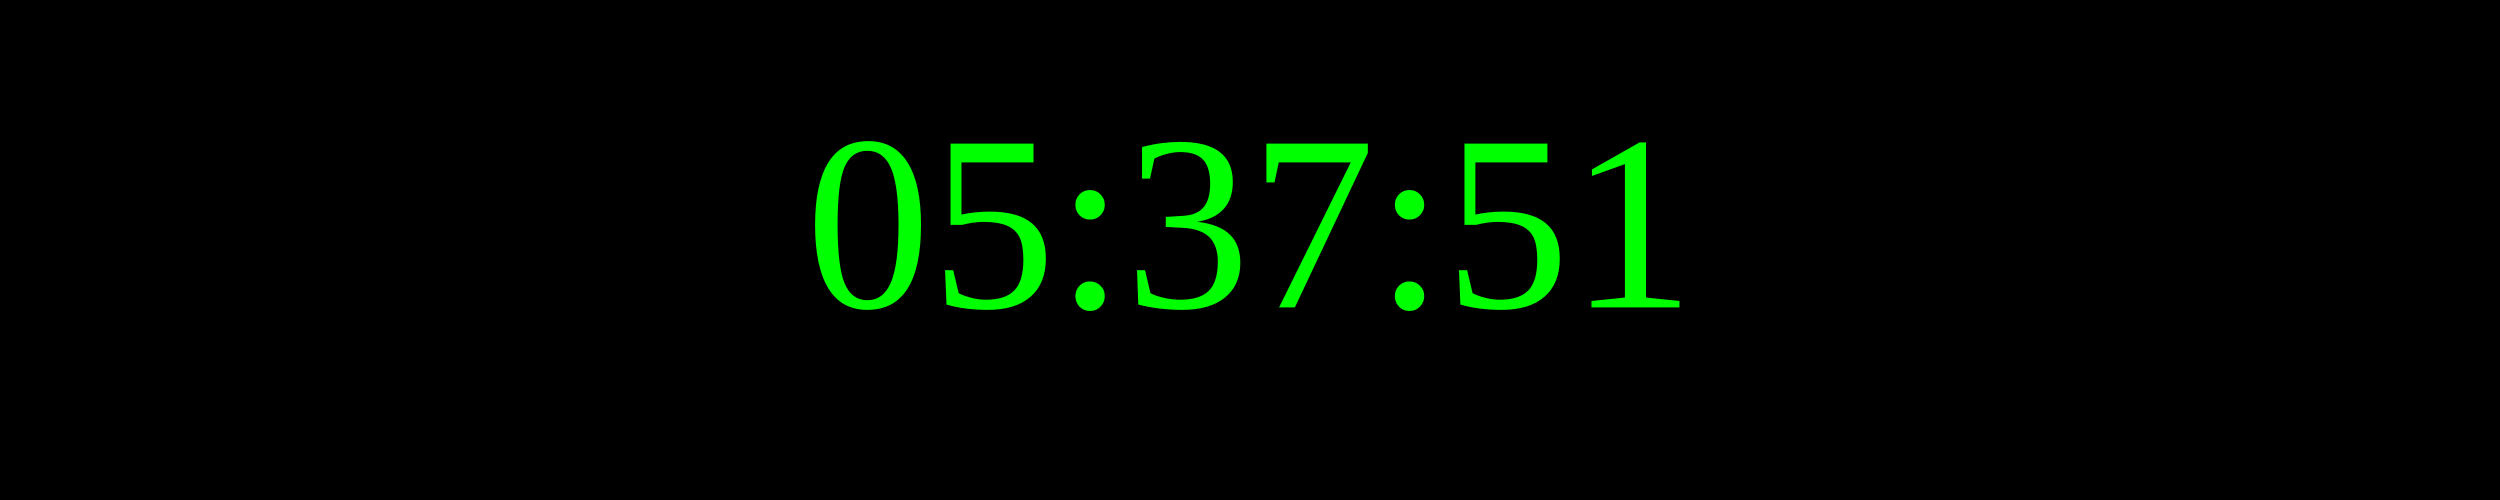
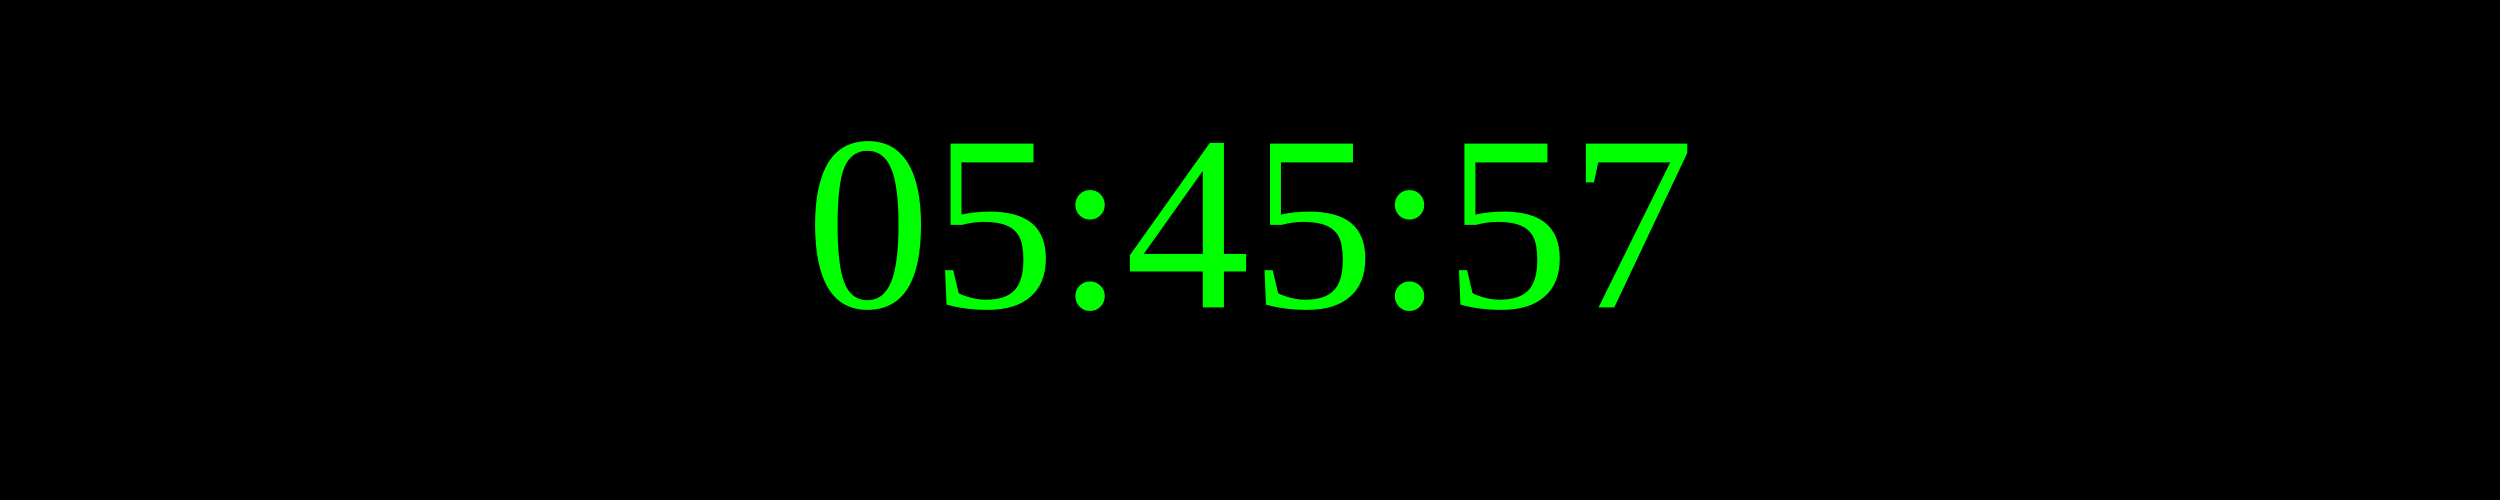
<svg xmlns="http://www.w3.org/2000/svg" width="250" height="50">
  <rect width="100%" height="100%" fill="black" />
  <text x="50%" y="50%" font-size="25" fill="lime" text-anchor="middle" dominant-baseline="middle">
- 05:37:51
+ 05:45:57
</text>
</svg>
